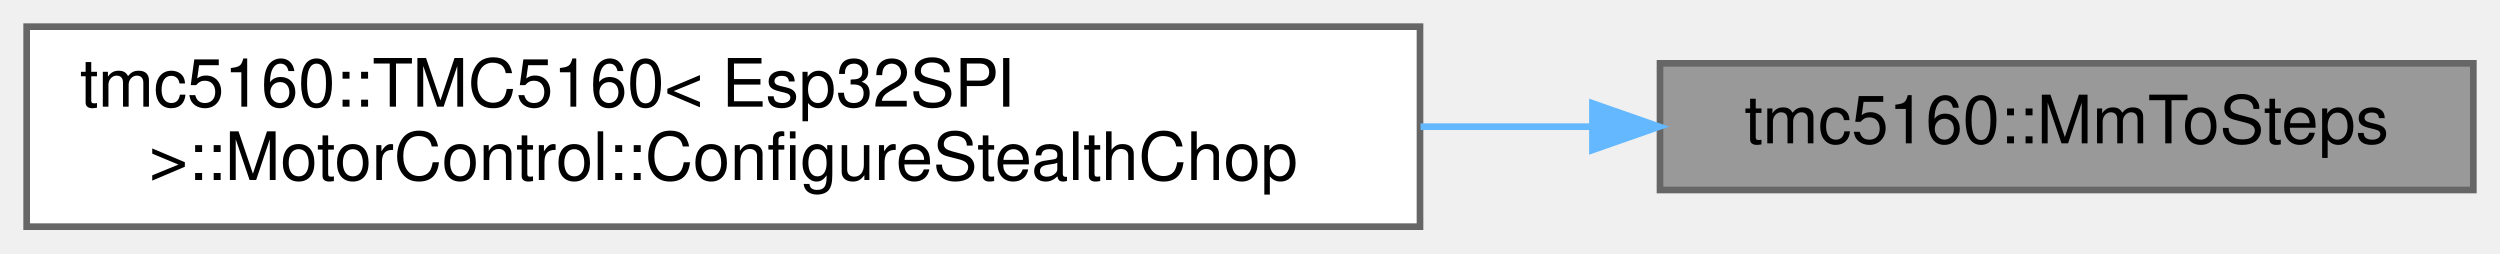
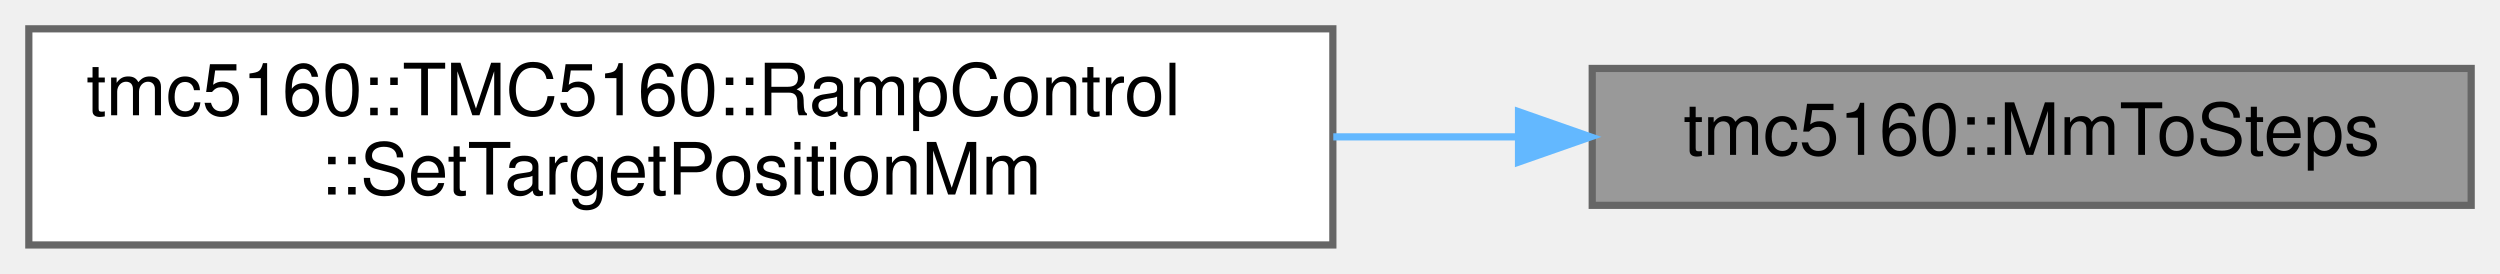
- <svg xmlns="http://www.w3.org/2000/svg" xmlns:xlink="http://www.w3.org/1999/xlink" width="375pt" height="38pt" viewBox="0.00 0.00 375.00 38.00">
+ <svg xmlns="http://www.w3.org/2000/svg" xmlns:xlink="http://www.w3.org/1999/xlink" width="347pt" height="38pt" viewBox="0.00 0.00 347.00 38.00">
  <g id="graph0" class="graph" transform="scale(1 1) rotate(0) translate(4 34)">
    <g id="Node000001" class="node">
      <g id="a_Node000001">
        <a xlink:title="Convert millimeters to steps.">
-           <polygon fill="#999999" stroke="#666666" points="367,-24.5 245,-24.5 245,-5.5 367,-5.5 367,-24.5" />
-           <text text-anchor="middle" x="306" y="-12.5" font-family="Helvetica,sans-Serif" font-size="10.00">tmc5160::MmToSteps</text>
+           <polygon fill="#999999" stroke="#666666" points="339,-24.5 217,-24.5 217,-5.5 339,-5.5 339,-24.5" />
+           <text text-anchor="middle" x="278" y="-12.5" font-family="Helvetica,sans-Serif" font-size="10.00">tmc5160::MmToSteps</text>
        </a>
      </g>
    </g>
    <g id="Node000002" class="node">
      <g id="a_Node000002">
-         <a xlink:href="structtmc5160_1_1TMC5160_1_1MotorControl.html#a92c34c7b4b997da292f70b416f8f19d5" target="_top" xlink:title="Configure stealthChop settings.">
-           <polygon fill="white" stroke="#666666" points="209,-30 0,-30 0,0 209,0 209,-30" />
-           <text text-anchor="start" x="8" y="-18" font-family="Helvetica,sans-Serif" font-size="10.00">tmc5160::TMC5160&lt; Esp32SPI</text>
-           <text text-anchor="middle" x="104.5" y="-7" font-family="Helvetica,sans-Serif" font-size="10.00"> &gt;::MotorControl::ConfigureStealthChop</text>
+         <a xlink:href="structtmc5160_1_1TMC5160_1_1RampControl.html#af8a09d45e0f919dff7d47f49f7946a7b" target="_top" xlink:title="Set target position in millimeters.">
+           <polygon fill="white" stroke="#666666" points="181,-30 0,-30 0,0 181,0 181,-30" />
+           <text text-anchor="start" x="8" y="-18" font-family="Helvetica,sans-Serif" font-size="10.00">tmc5160::TMC5160::RampControl</text>
+           <text text-anchor="middle" x="90.5" y="-7" font-family="Helvetica,sans-Serif" font-size="10.00">::SetTargetPositionMm</text>
        </a>
      </g>
    </g>
    <g id="edge1_Node000001_Node000002" class="edge">
      <g id="a_edge1_Node000001_Node000002">
        <a xlink:title=" ">
-           <path fill="none" stroke="#63b8ff" d="M234.84,-15C226.47,-15 217.8,-15 209.08,-15" />
-           <polygon fill="#63b8ff" stroke="#63b8ff" points="234.87,-18.5 244.87,-15 234.87,-11.5 234.87,-18.5" />
+           <path fill="none" stroke="#63b8ff" d="M206.7,-15C198.31,-15 189.67,-15 181.06,-15" />
+           <polygon fill="#63b8ff" stroke="#63b8ff" points="206.77,-18.5 216.77,-15 206.77,-11.5 206.77,-18.5" />
        </a>
      </g>
    </g>
  </g>
</svg>
